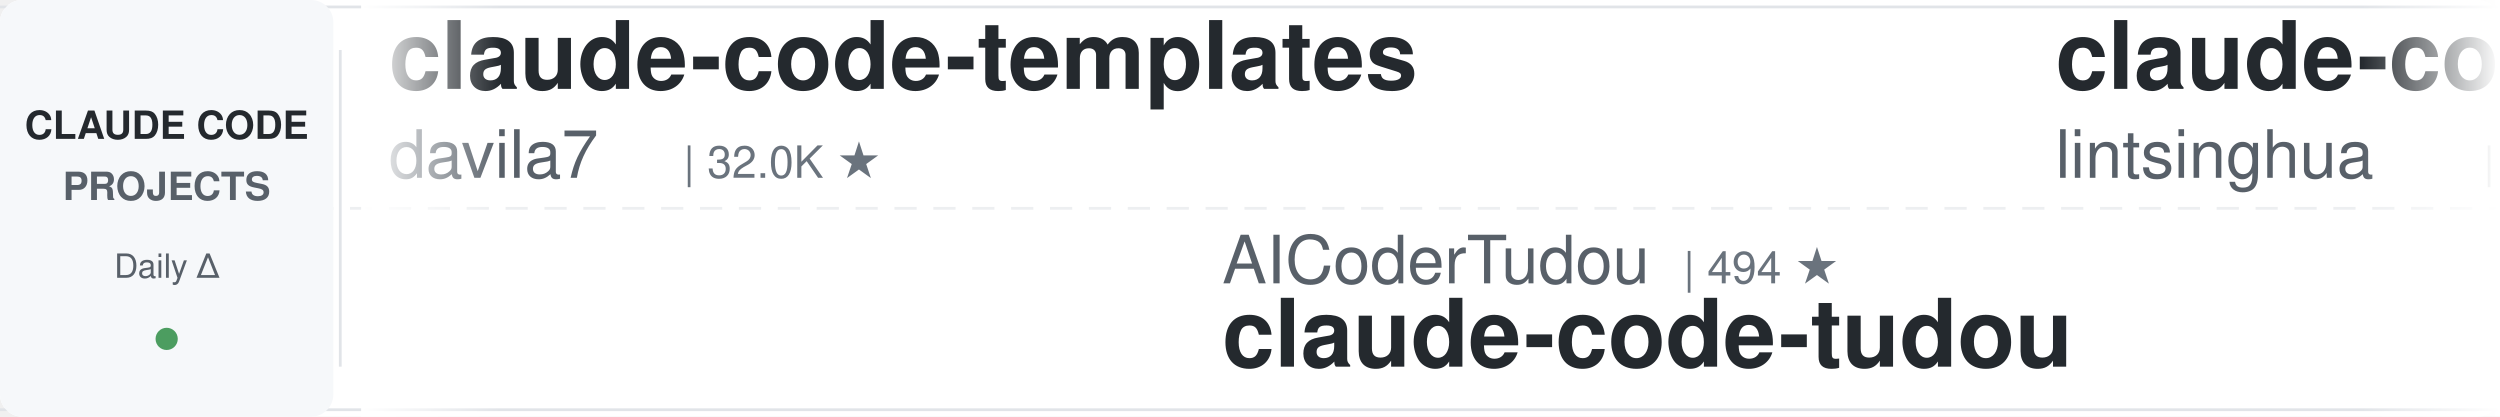
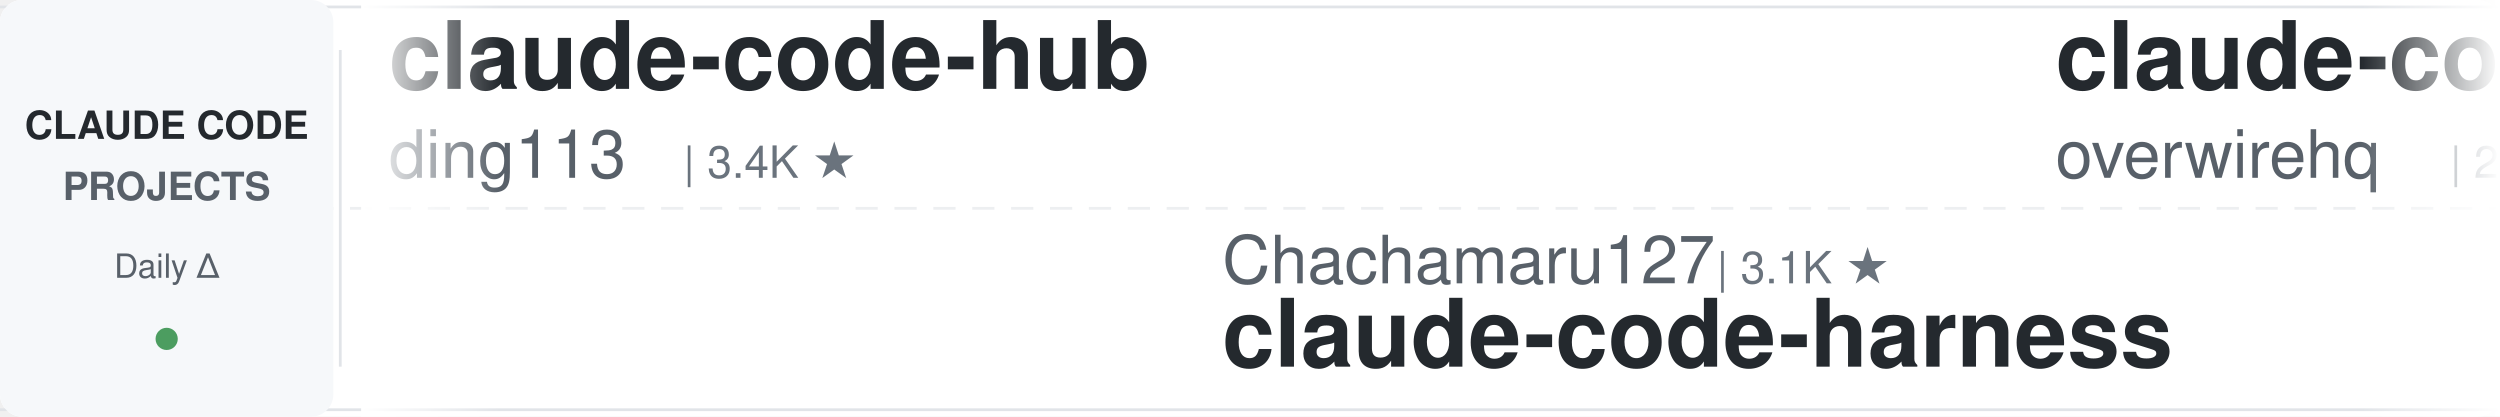
<svg xmlns="http://www.w3.org/2000/svg" width="900" height="150">
  <defs>
    <linearGradient id="leftFade" x1="0%" y1="0%" x2="100%" y2="0%">
      <stop offset="0%" style="stop-color:#ffffff;stop-opacity:1" />
      <stop offset="100%" style="stop-color:#ffffff;stop-opacity:0" />
    </linearGradient>
    <linearGradient id="rightFade" x1="0%" y1="0%" x2="100%" y2="0%">
      <stop offset="0%" style="stop-color:#ffffff;stop-opacity:0" />
      <stop offset="100%" style="stop-color:#ffffff;stop-opacity:1" />
    </linearGradient>
  </defs>
  <rect width="900" height="150" fill="#ffffff" rx="8" />
  <rect x="0" y="2" width="900" height="1" fill="#e1e4e8" />
  <rect x="0" y="147" width="900" height="1" fill="#e1e4e8" />
  <line x1="0" y1="75" x2="900" y2="75" stroke="#e1e4e8" stroke-width="1" stroke-dasharray="8 6" opacity="0.6" />
  <rect x="0" y="0" width="120" height="150" fill="#f6f8fa" rx="8" />
  <text x="60" y="50" font-family="-apple-system, BlinkMacSystemFont, 'Segoe UI', Helvetica, Arial, sans-serif" font-size="14" font-weight="600" fill="#24292e" text-anchor="middle">CLAUDE CODE</text>
  <text x="60" y="72" font-family="-apple-system, BlinkMacSystemFont, 'Segoe UI', Helvetica, Arial, sans-serif" font-size="14" font-weight="600" fill="#586069" text-anchor="middle">PROJECTS</text>
  <text x="60" y="100" font-family="-apple-system, BlinkMacSystemFont, 'Segoe UI', Helvetica, Arial, sans-serif" font-size="12" font-weight="500" fill="#586069" text-anchor="middle">Daily Δ</text>
  <circle cx="60" cy="122" r="4" fill="#22863a" opacity="0.8" />
  <rect x="122" y="18" width="1" height="114" fill="#e1e4e8" />
  <clipPath id="tickerClip">
    <rect x="130" y="0" width="770" height="150" />
  </clipPath>
  <g clip-path="url(#tickerClip)">
    <g id="tickerItems">
      <animateTransform attributeName="transform" attributeType="XML" type="translate" from="0 0" to="-3000 0" dur="54s" repeatCount="indefinite" />
      <g transform="translate(0, 0)">
-         <text x="140" y="32" font-family="-apple-system, BlinkMacSystemFont, 'Segoe UI', Helvetica, Arial, sans-serif" font-size="34" font-weight="600" fill="#24292e">claude-code-templates</text>
-         <text x="140" y="64" font-family="-apple-system, BlinkMacSystemFont, 'Segoe UI', Helvetica, Arial, sans-serif" font-size="24" font-weight="400" fill="#586069">davila7</text>
-         <text x="246" y="64" font-family="-apple-system, BlinkMacSystemFont, 'Segoe UI', Helvetica, Arial, sans-serif" font-size="16" font-weight="500" fill="#6a737d">| 32.0K ★</text>
+         <text x="140" y="32" font-family="-apple-system, BlinkMacSystemFont, 'Segoe UI', Helvetica, Arial, sans-serif" font-size="34" font-weight="600" fill="#24292e">claude-code-hub</text>
+         <text x="140" y="64" font-family="-apple-system, BlinkMacSystemFont, 'Segoe UI', Helvetica, Arial, sans-serif" font-size="24" font-weight="400" fill="#586069">ding113</text>
+         <text x="246" y="64" font-family="-apple-system, BlinkMacSystemFont, 'Segoe UI', Helvetica, Arial, sans-serif" font-size="16" font-weight="500" fill="#6a737d">| 3.4K ★</text>
      </g>
      <g transform="translate(300, 0)">
-         <text x="140" y="102" font-family="-apple-system, BlinkMacSystemFont, 'Segoe UI', Helvetica, Arial, sans-serif" font-size="24" font-weight="400" fill="#586069">AICoderTudou</text>
-         <text x="306" y="102" font-family="-apple-system, BlinkMacSystemFont, 'Segoe UI', Helvetica, Arial, sans-serif" font-size="16" font-weight="500" fill="#6a737d">| 494 ★</text>
-         <text x="140" y="132" font-family="-apple-system, BlinkMacSystemFont, 'Segoe UI', Helvetica, Arial, sans-serif" font-size="34" font-weight="600" fill="#24292e">claude-code-tudou</text>
+         <text x="140" y="102" font-family="-apple-system, BlinkMacSystemFont, 'Segoe UI', Helvetica, Arial, sans-serif" font-size="24" font-weight="400" fill="#586069">Chachamaru127</text>
+         <text x="318" y="102" font-family="-apple-system, BlinkMacSystemFont, 'Segoe UI', Helvetica, Arial, sans-serif" font-size="16" font-weight="500" fill="#6a737d">| 3.1K ★</text>
+         <text x="140" y="132" font-family="-apple-system, BlinkMacSystemFont, 'Segoe UI', Helvetica, Arial, sans-serif" font-size="34" font-weight="600" fill="#24292e">claude-code-harness</text>
      </g>
      <g transform="translate(600, 0)">
-         <text x="140" y="32" font-family="-apple-system, BlinkMacSystemFont, 'Segoe UI', Helvetica, Arial, sans-serif" font-size="34" font-weight="600" fill="#24292e">claude-code-book</text>
-         <text x="140" y="64" font-family="-apple-system, BlinkMacSystemFont, 'Segoe UI', Helvetica, Arial, sans-serif" font-size="24" font-weight="400" fill="#586069">lintsinghua</text>
-         <text x="294" y="64" font-family="-apple-system, BlinkMacSystemFont, 'Segoe UI', Helvetica, Arial, sans-serif" font-size="16" font-weight="500" fill="#6a737d">| 4.3K ★</text>
+         <text x="140" y="32" font-family="-apple-system, BlinkMacSystemFont, 'Segoe UI', Helvetica, Arial, sans-serif" font-size="34" font-weight="600" fill="#24292e">claude-code-telegram</text>
+         <text x="140" y="64" font-family="-apple-system, BlinkMacSystemFont, 'Segoe UI', Helvetica, Arial, sans-serif" font-size="24" font-weight="400" fill="#586069">overwirehq</text>
+         <text x="282" y="64" font-family="-apple-system, BlinkMacSystemFont, 'Segoe UI', Helvetica, Arial, sans-serif" font-size="16" font-weight="500" fill="#6a737d">| 2.8K ★</text>
      </g>
      <g transform="translate(900, 0)">
-         <text x="140" y="102" font-family="-apple-system, BlinkMacSystemFont, 'Segoe UI', Helvetica, Arial, sans-serif" font-size="24" font-weight="400" fill="#586069">digitalsamba</text>
-         <text x="306" y="102" font-family="-apple-system, BlinkMacSystemFont, 'Segoe UI', Helvetica, Arial, sans-serif" font-size="16" font-weight="500" fill="#6a737d">| 2.1K ★</text>
-         <text x="140" y="132" font-family="-apple-system, BlinkMacSystemFont, 'Segoe UI', Helvetica, Arial, sans-serif" font-size="34" font-weight="600" fill="#24292e">claude-code-video-toolki...</text>
+         <text x="140" y="102" font-family="-apple-system, BlinkMacSystemFont, 'Segoe UI', Helvetica, Arial, sans-serif" font-size="24" font-weight="400" fill="#586069">oboard</text>
+         <text x="234" y="102" font-family="-apple-system, BlinkMacSystemFont, 'Segoe UI', Helvetica, Arial, sans-serif" font-size="16" font-weight="500" fill="#6a737d">| 3.3K ★</text>
+         <text x="140" y="132" font-family="-apple-system, BlinkMacSystemFont, 'Segoe UI', Helvetica, Arial, sans-serif" font-size="34" font-weight="600" fill="#24292e">claude-code-rev</text>
      </g>
      <g transform="translate(1200, 0)">
-         <text x="140" y="32" font-family="-apple-system, BlinkMacSystemFont, 'Segoe UI', Helvetica, Arial, sans-serif" font-size="34" font-weight="600" fill="#24292e">claude-code-from-source</text>
-         <text x="140" y="64" font-family="-apple-system, BlinkMacSystemFont, 'Segoe UI', Helvetica, Arial, sans-serif" font-size="24" font-weight="400" fill="#586069">alejandrobalderas</text>
-         <text x="366" y="64" font-family="-apple-system, BlinkMacSystemFont, 'Segoe UI', Helvetica, Arial, sans-serif" font-size="16" font-weight="500" fill="#6a737d">| 2.9K ★</text>
+         <text x="140" y="32" font-family="-apple-system, BlinkMacSystemFont, 'Segoe UI', Helvetica, Arial, sans-serif" font-size="34" font-weight="600" fill="#24292e">claude-code-prompts</text>
+         <text x="140" y="64" font-family="-apple-system, BlinkMacSystemFont, 'Segoe UI', Helvetica, Arial, sans-serif" font-size="24" font-weight="400" fill="#586069">repowise-dev</text>
+         <text x="306" y="64" font-family="-apple-system, BlinkMacSystemFont, 'Segoe UI', Helvetica, Arial, sans-serif" font-size="16" font-weight="500" fill="#6a737d">| 1.2K ★</text>
      </g>
      <g transform="translate(1500, 0)">
-         <text x="140" y="102" font-family="-apple-system, BlinkMacSystemFont, 'Segoe UI', Helvetica, Arial, sans-serif" font-size="24" font-weight="400" fill="#586069">VILA-Lab</text>
-         <text x="258" y="102" font-family="-apple-system, BlinkMacSystemFont, 'Segoe UI', Helvetica, Arial, sans-serif" font-size="16" font-weight="500" fill="#6a737d">| 2.1K ★</text>
-         <text x="140" y="132" font-family="-apple-system, BlinkMacSystemFont, 'Segoe UI', Helvetica, Arial, sans-serif" font-size="34" font-weight="600" fill="#24292e">Dive-into-Claude-Code</text>
+         <text x="140" y="102" font-family="-apple-system, BlinkMacSystemFont, 'Segoe UI', Helvetica, Arial, sans-serif" font-size="24" font-weight="400" fill="#586069">LING71671</text>
+         <text x="270" y="102" font-family="-apple-system, BlinkMacSystemFont, 'Segoe UI', Helvetica, Arial, sans-serif" font-size="16" font-weight="500" fill="#6a737d">| 958 ★</text>
+         <text x="140" y="132" font-family="-apple-system, BlinkMacSystemFont, 'Segoe UI', Helvetica, Arial, sans-serif" font-size="34" font-weight="600" fill="#24292e">Open-ClaudeCode</text>
      </g>
      <g transform="translate(1800, 0)">
-         <text x="140" y="32" font-family="-apple-system, BlinkMacSystemFont, 'Segoe UI', Helvetica, Arial, sans-serif" font-size="34" font-weight="600" fill="#24292e">edmunds-claude-code</text>
-         <text x="140" y="64" font-family="-apple-system, BlinkMacSystemFont, 'Segoe UI', Helvetica, Arial, sans-serif" font-size="24" font-weight="400" fill="#586069">edmund-io</text>
-         <text x="270" y="64" font-family="-apple-system, BlinkMacSystemFont, 'Segoe UI', Helvetica, Arial, sans-serif" font-size="16" font-weight="500" fill="#6a737d">| 1.5K ★</text>
+         <text x="140" y="32" font-family="-apple-system, BlinkMacSystemFont, 'Segoe UI', Helvetica, Arial, sans-serif" font-size="34" font-weight="600" fill="#24292e">claude-code-guide</text>
+         <text x="140" y="64" font-family="-apple-system, BlinkMacSystemFont, 'Segoe UI', Helvetica, Arial, sans-serif" font-size="24" font-weight="400" fill="#586069">Cranot</text>
+         <text x="234" y="64" font-family="-apple-system, BlinkMacSystemFont, 'Segoe UI', Helvetica, Arial, sans-serif" font-size="16" font-weight="500" fill="#6a737d">| 2.9K ★</text>
      </g>
      <g transform="translate(2100, 0)">
-         <text x="140" y="102" font-family="-apple-system, BlinkMacSystemFont, 'Segoe UI', Helvetica, Arial, sans-serif" font-size="24" font-weight="400" fill="#586069">FlorianBruniaux</text>
-         <text x="342" y="102" font-family="-apple-system, BlinkMacSystemFont, 'Segoe UI', Helvetica, Arial, sans-serif" font-size="16" font-weight="500" fill="#6a737d">| 6.0K ★</text>
-         <text x="140" y="132" font-family="-apple-system, BlinkMacSystemFont, 'Segoe UI', Helvetica, Arial, sans-serif" font-size="34" font-weight="600" fill="#24292e">claude-code-ultimate-gui...</text>
+         <text x="140" y="102" font-family="-apple-system, BlinkMacSystemFont, 'Segoe UI', Helvetica, Arial, sans-serif" font-size="24" font-weight="400" fill="#586069">centminmod</text>
+         <text x="282" y="102" font-family="-apple-system, BlinkMacSystemFont, 'Segoe UI', Helvetica, Arial, sans-serif" font-size="16" font-weight="500" fill="#6a737d">| 2.6K ★</text>
+         <text x="140" y="132" font-family="-apple-system, BlinkMacSystemFont, 'Segoe UI', Helvetica, Arial, sans-serif" font-size="34" font-weight="600" fill="#24292e">my-claude-code-setup</text>
      </g>
      <g transform="translate(2400, 0)">
-         <text x="140" y="32" font-family="-apple-system, BlinkMacSystemFont, 'Segoe UI', Helvetica, Arial, sans-serif" font-size="34" font-weight="600" fill="#24292e">ECC</text>
-         <text x="140" y="64" font-family="-apple-system, BlinkMacSystemFont, 'Segoe UI', Helvetica, Arial, sans-serif" font-size="24" font-weight="400" fill="#586069">affaan-m</text>
-         <text x="258" y="64" font-family="-apple-system, BlinkMacSystemFont, 'Segoe UI', Helvetica, Arial, sans-serif" font-size="16" font-weight="500" fill="#6a737d">| 268.4K ★</text>
+         <text x="140" y="32" font-family="-apple-system, BlinkMacSystemFont, 'Segoe UI', Helvetica, Arial, sans-serif" font-size="34" font-weight="600" fill="#24292e">claude-code-my-workflow</text>
+         <text x="140" y="64" font-family="-apple-system, BlinkMacSystemFont, 'Segoe UI', Helvetica, Arial, sans-serif" font-size="24" font-weight="400" fill="#586069">pedrohcgs</text>
+         <text x="270" y="64" font-family="-apple-system, BlinkMacSystemFont, 'Segoe UI', Helvetica, Arial, sans-serif" font-size="16" font-weight="500" fill="#6a737d">| 1.6K ★</text>
      </g>
      <g transform="translate(2700, 0)">
-         <text x="140" y="102" font-family="-apple-system, BlinkMacSystemFont, 'Segoe UI', Helvetica, Arial, sans-serif" font-size="24" font-weight="400" fill="#586069">Yuyz0112</text>
-         <text x="258" y="102" font-family="-apple-system, BlinkMacSystemFont, 'Segoe UI', Helvetica, Arial, sans-serif" font-size="16" font-weight="500" fill="#6a737d">| 2.4K ★</text>
-         <text x="140" y="132" font-family="-apple-system, BlinkMacSystemFont, 'Segoe UI', Helvetica, Arial, sans-serif" font-size="34" font-weight="600" fill="#24292e">claude-code-reverse</text>
+         <text x="140" y="102" font-family="-apple-system, BlinkMacSystemFont, 'Segoe UI', Helvetica, Arial, sans-serif" font-size="24" font-weight="400" fill="#586069">shanraisshan</text>
+         <text x="306" y="102" font-family="-apple-system, BlinkMacSystemFont, 'Segoe UI', Helvetica, Arial, sans-serif" font-size="16" font-weight="500" fill="#6a737d">| 66.5K ★</text>
+         <text x="140" y="132" font-family="-apple-system, BlinkMacSystemFont, 'Segoe UI', Helvetica, Arial, sans-serif" font-size="34" font-weight="600" fill="#24292e">claude-code-best-practic...</text>
      </g>
      <g transform="translate(3000, 0)">
-         <text x="140" y="32" font-family="-apple-system, BlinkMacSystemFont, 'Segoe UI', Helvetica, Arial, sans-serif" font-size="34" font-weight="600" fill="#24292e">claude-code-templates</text>
-         <text x="140" y="64" font-family="-apple-system, BlinkMacSystemFont, 'Segoe UI', Helvetica, Arial, sans-serif" font-size="24" font-weight="400" fill="#586069">davila7</text>
-         <text x="246" y="64" font-family="-apple-system, BlinkMacSystemFont, 'Segoe UI', Helvetica, Arial, sans-serif" font-size="16" font-weight="500" fill="#6a737d">| 32.0K ★</text>
+         <text x="140" y="32" font-family="-apple-system, BlinkMacSystemFont, 'Segoe UI', Helvetica, Arial, sans-serif" font-size="34" font-weight="600" fill="#24292e">claude-code-hub</text>
+         <text x="140" y="64" font-family="-apple-system, BlinkMacSystemFont, 'Segoe UI', Helvetica, Arial, sans-serif" font-size="24" font-weight="400" fill="#586069">ding113</text>
+         <text x="246" y="64" font-family="-apple-system, BlinkMacSystemFont, 'Segoe UI', Helvetica, Arial, sans-serif" font-size="16" font-weight="500" fill="#6a737d">| 3.4K ★</text>
      </g>
      <g transform="translate(3300, 0)">
-         <text x="140" y="102" font-family="-apple-system, BlinkMacSystemFont, 'Segoe UI', Helvetica, Arial, sans-serif" font-size="24" font-weight="400" fill="#586069">AICoderTudou</text>
-         <text x="306" y="102" font-family="-apple-system, BlinkMacSystemFont, 'Segoe UI', Helvetica, Arial, sans-serif" font-size="16" font-weight="500" fill="#6a737d">| 494 ★</text>
-         <text x="140" y="132" font-family="-apple-system, BlinkMacSystemFont, 'Segoe UI', Helvetica, Arial, sans-serif" font-size="34" font-weight="600" fill="#24292e">claude-code-tudou</text>
+         <text x="140" y="102" font-family="-apple-system, BlinkMacSystemFont, 'Segoe UI', Helvetica, Arial, sans-serif" font-size="24" font-weight="400" fill="#586069">Chachamaru127</text>
+         <text x="318" y="102" font-family="-apple-system, BlinkMacSystemFont, 'Segoe UI', Helvetica, Arial, sans-serif" font-size="16" font-weight="500" fill="#6a737d">| 3.1K ★</text>
+         <text x="140" y="132" font-family="-apple-system, BlinkMacSystemFont, 'Segoe UI', Helvetica, Arial, sans-serif" font-size="34" font-weight="600" fill="#24292e">claude-code-harness</text>
      </g>
      <g transform="translate(3600, 0)">
-         <text x="140" y="32" font-family="-apple-system, BlinkMacSystemFont, 'Segoe UI', Helvetica, Arial, sans-serif" font-size="34" font-weight="600" fill="#24292e">claude-code-book</text>
-         <text x="140" y="64" font-family="-apple-system, BlinkMacSystemFont, 'Segoe UI', Helvetica, Arial, sans-serif" font-size="24" font-weight="400" fill="#586069">lintsinghua</text>
-         <text x="294" y="64" font-family="-apple-system, BlinkMacSystemFont, 'Segoe UI', Helvetica, Arial, sans-serif" font-size="16" font-weight="500" fill="#6a737d">| 4.3K ★</text>
+         <text x="140" y="32" font-family="-apple-system, BlinkMacSystemFont, 'Segoe UI', Helvetica, Arial, sans-serif" font-size="34" font-weight="600" fill="#24292e">claude-code-telegram</text>
+         <text x="140" y="64" font-family="-apple-system, BlinkMacSystemFont, 'Segoe UI', Helvetica, Arial, sans-serif" font-size="24" font-weight="400" fill="#586069">overwirehq</text>
+         <text x="282" y="64" font-family="-apple-system, BlinkMacSystemFont, 'Segoe UI', Helvetica, Arial, sans-serif" font-size="16" font-weight="500" fill="#6a737d">| 2.8K ★</text>
      </g>
      <g transform="translate(3900, 0)">
-         <text x="140" y="102" font-family="-apple-system, BlinkMacSystemFont, 'Segoe UI', Helvetica, Arial, sans-serif" font-size="24" font-weight="400" fill="#586069">digitalsamba</text>
-         <text x="306" y="102" font-family="-apple-system, BlinkMacSystemFont, 'Segoe UI', Helvetica, Arial, sans-serif" font-size="16" font-weight="500" fill="#6a737d">| 2.1K ★</text>
-         <text x="140" y="132" font-family="-apple-system, BlinkMacSystemFont, 'Segoe UI', Helvetica, Arial, sans-serif" font-size="34" font-weight="600" fill="#24292e">claude-code-video-toolki...</text>
+         <text x="140" y="102" font-family="-apple-system, BlinkMacSystemFont, 'Segoe UI', Helvetica, Arial, sans-serif" font-size="24" font-weight="400" fill="#586069">oboard</text>
+         <text x="234" y="102" font-family="-apple-system, BlinkMacSystemFont, 'Segoe UI', Helvetica, Arial, sans-serif" font-size="16" font-weight="500" fill="#6a737d">| 3.3K ★</text>
+         <text x="140" y="132" font-family="-apple-system, BlinkMacSystemFont, 'Segoe UI', Helvetica, Arial, sans-serif" font-size="34" font-weight="600" fill="#24292e">claude-code-rev</text>
      </g>
    </g>
  </g>
  <rect x="130" y="0" width="50" height="150" fill="url(#leftFade)" />
  <rect x="850" y="0" width="50" height="150" fill="url(#rightFade)" />
</svg>
